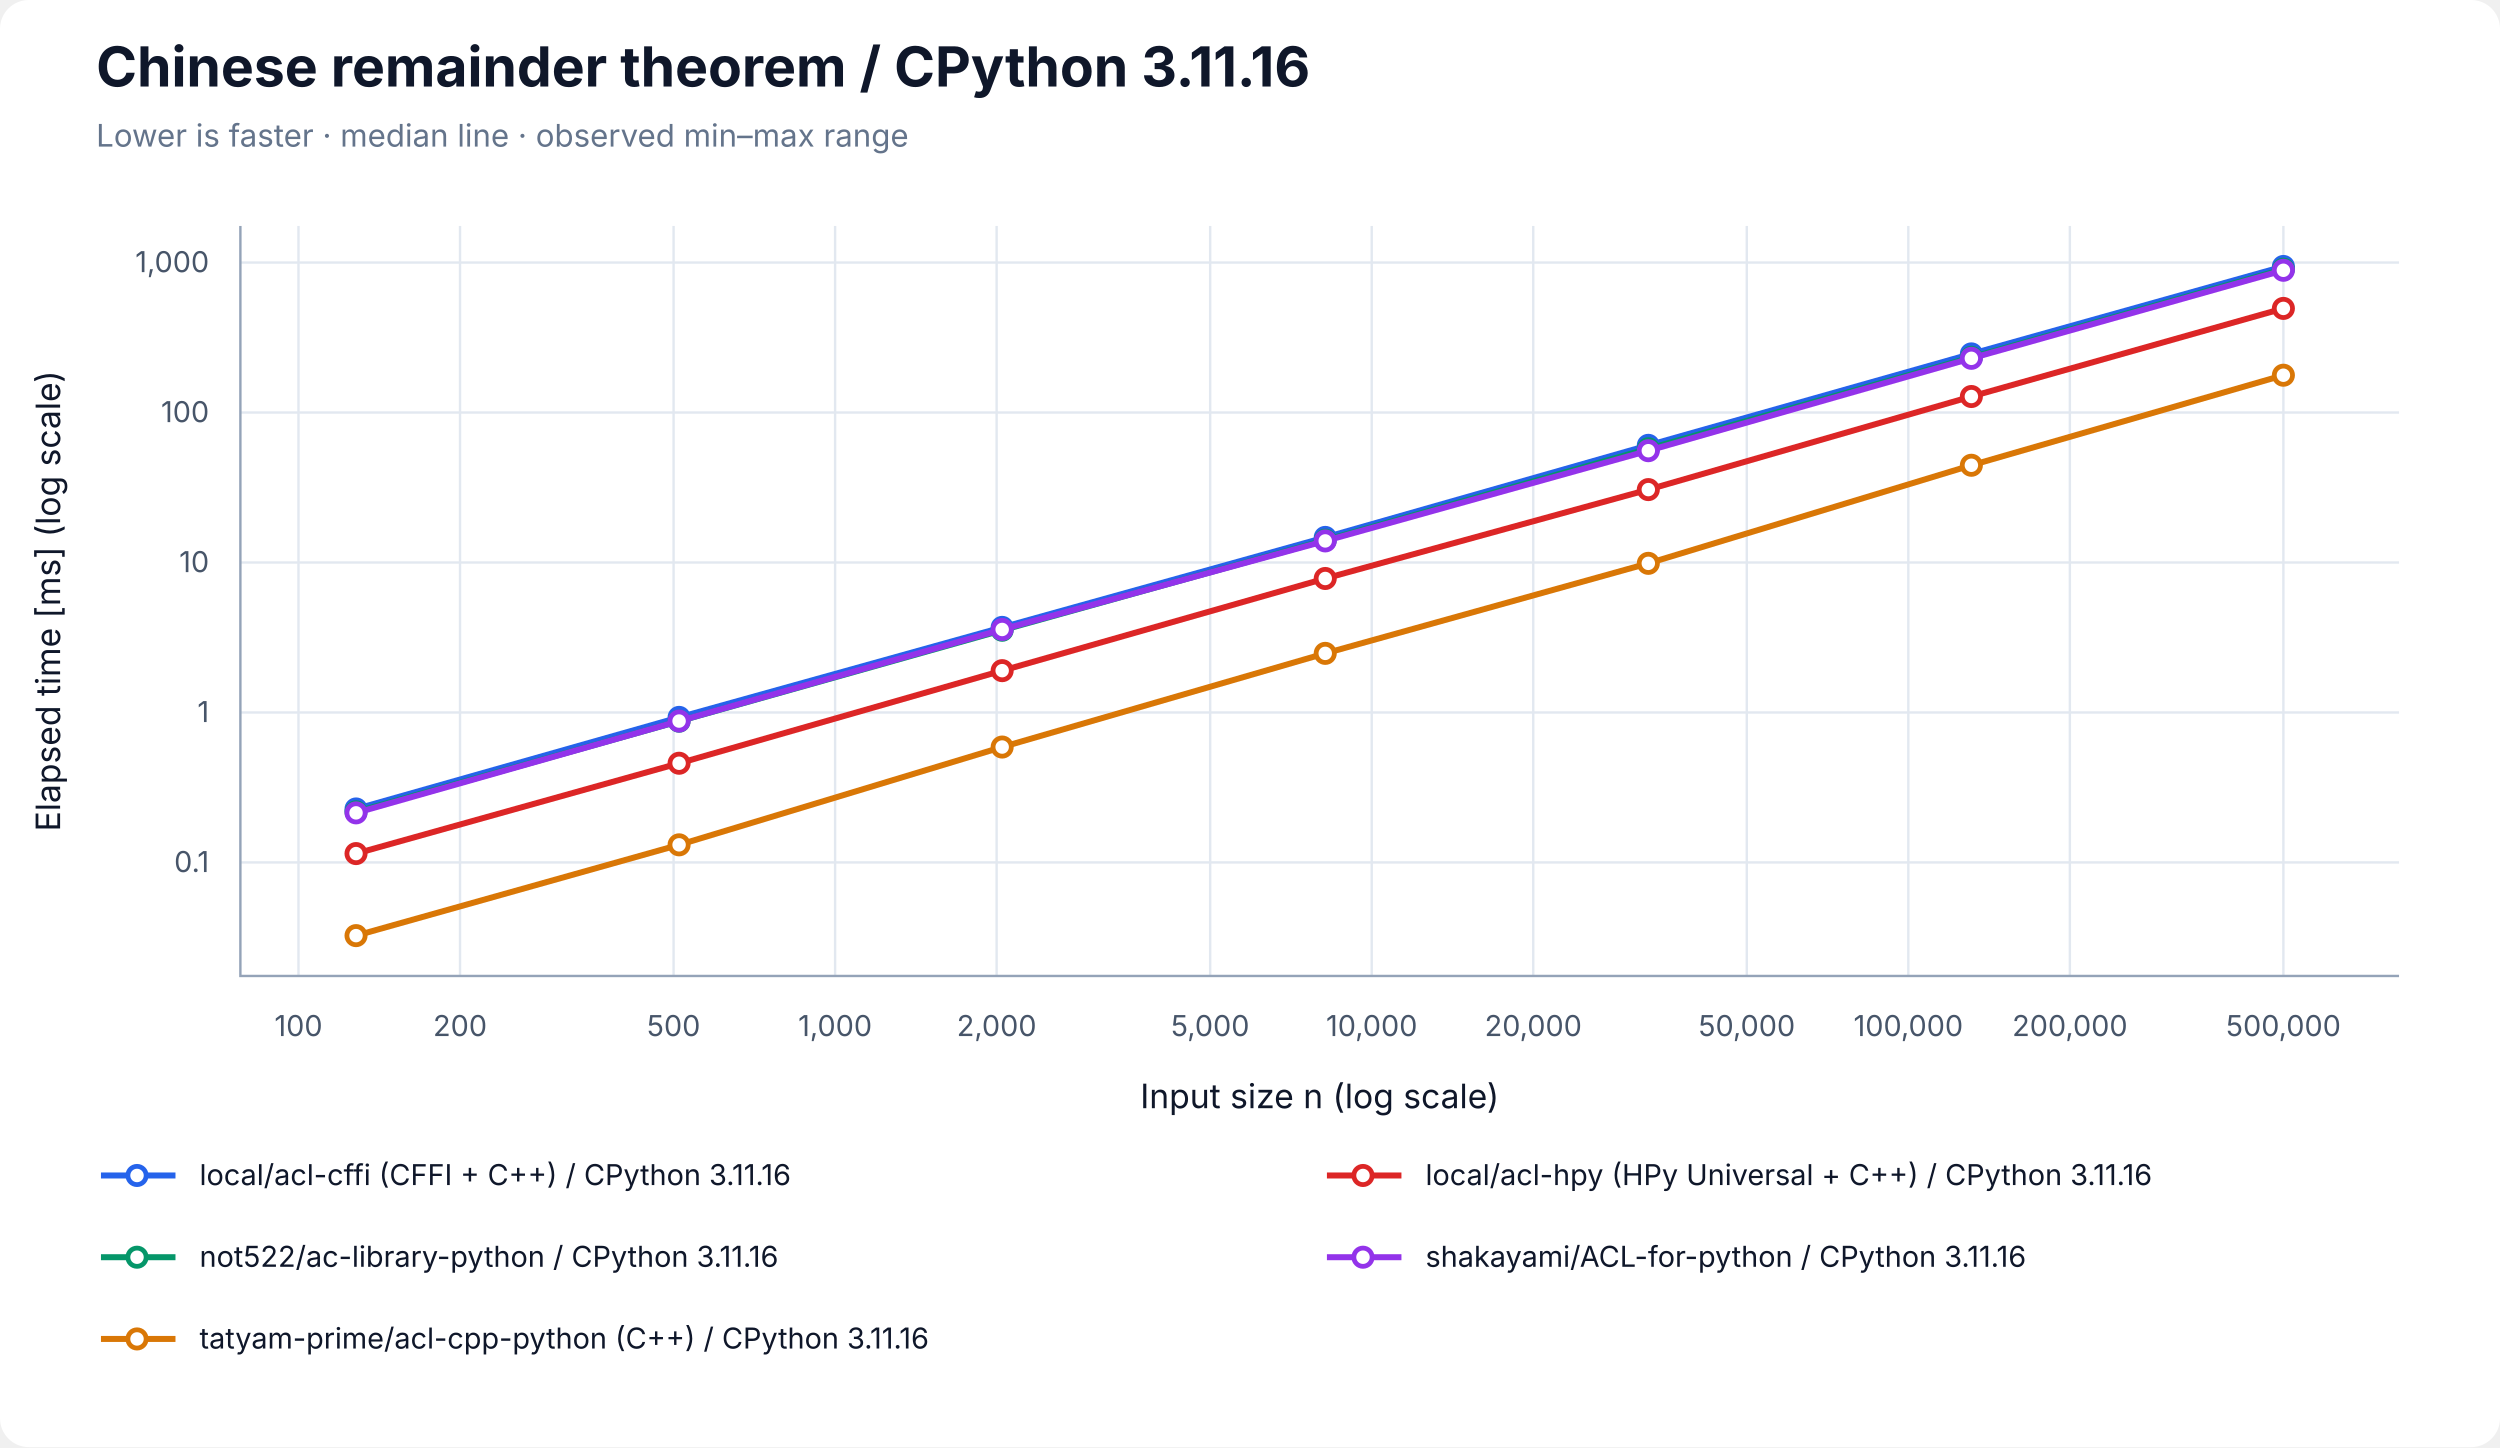
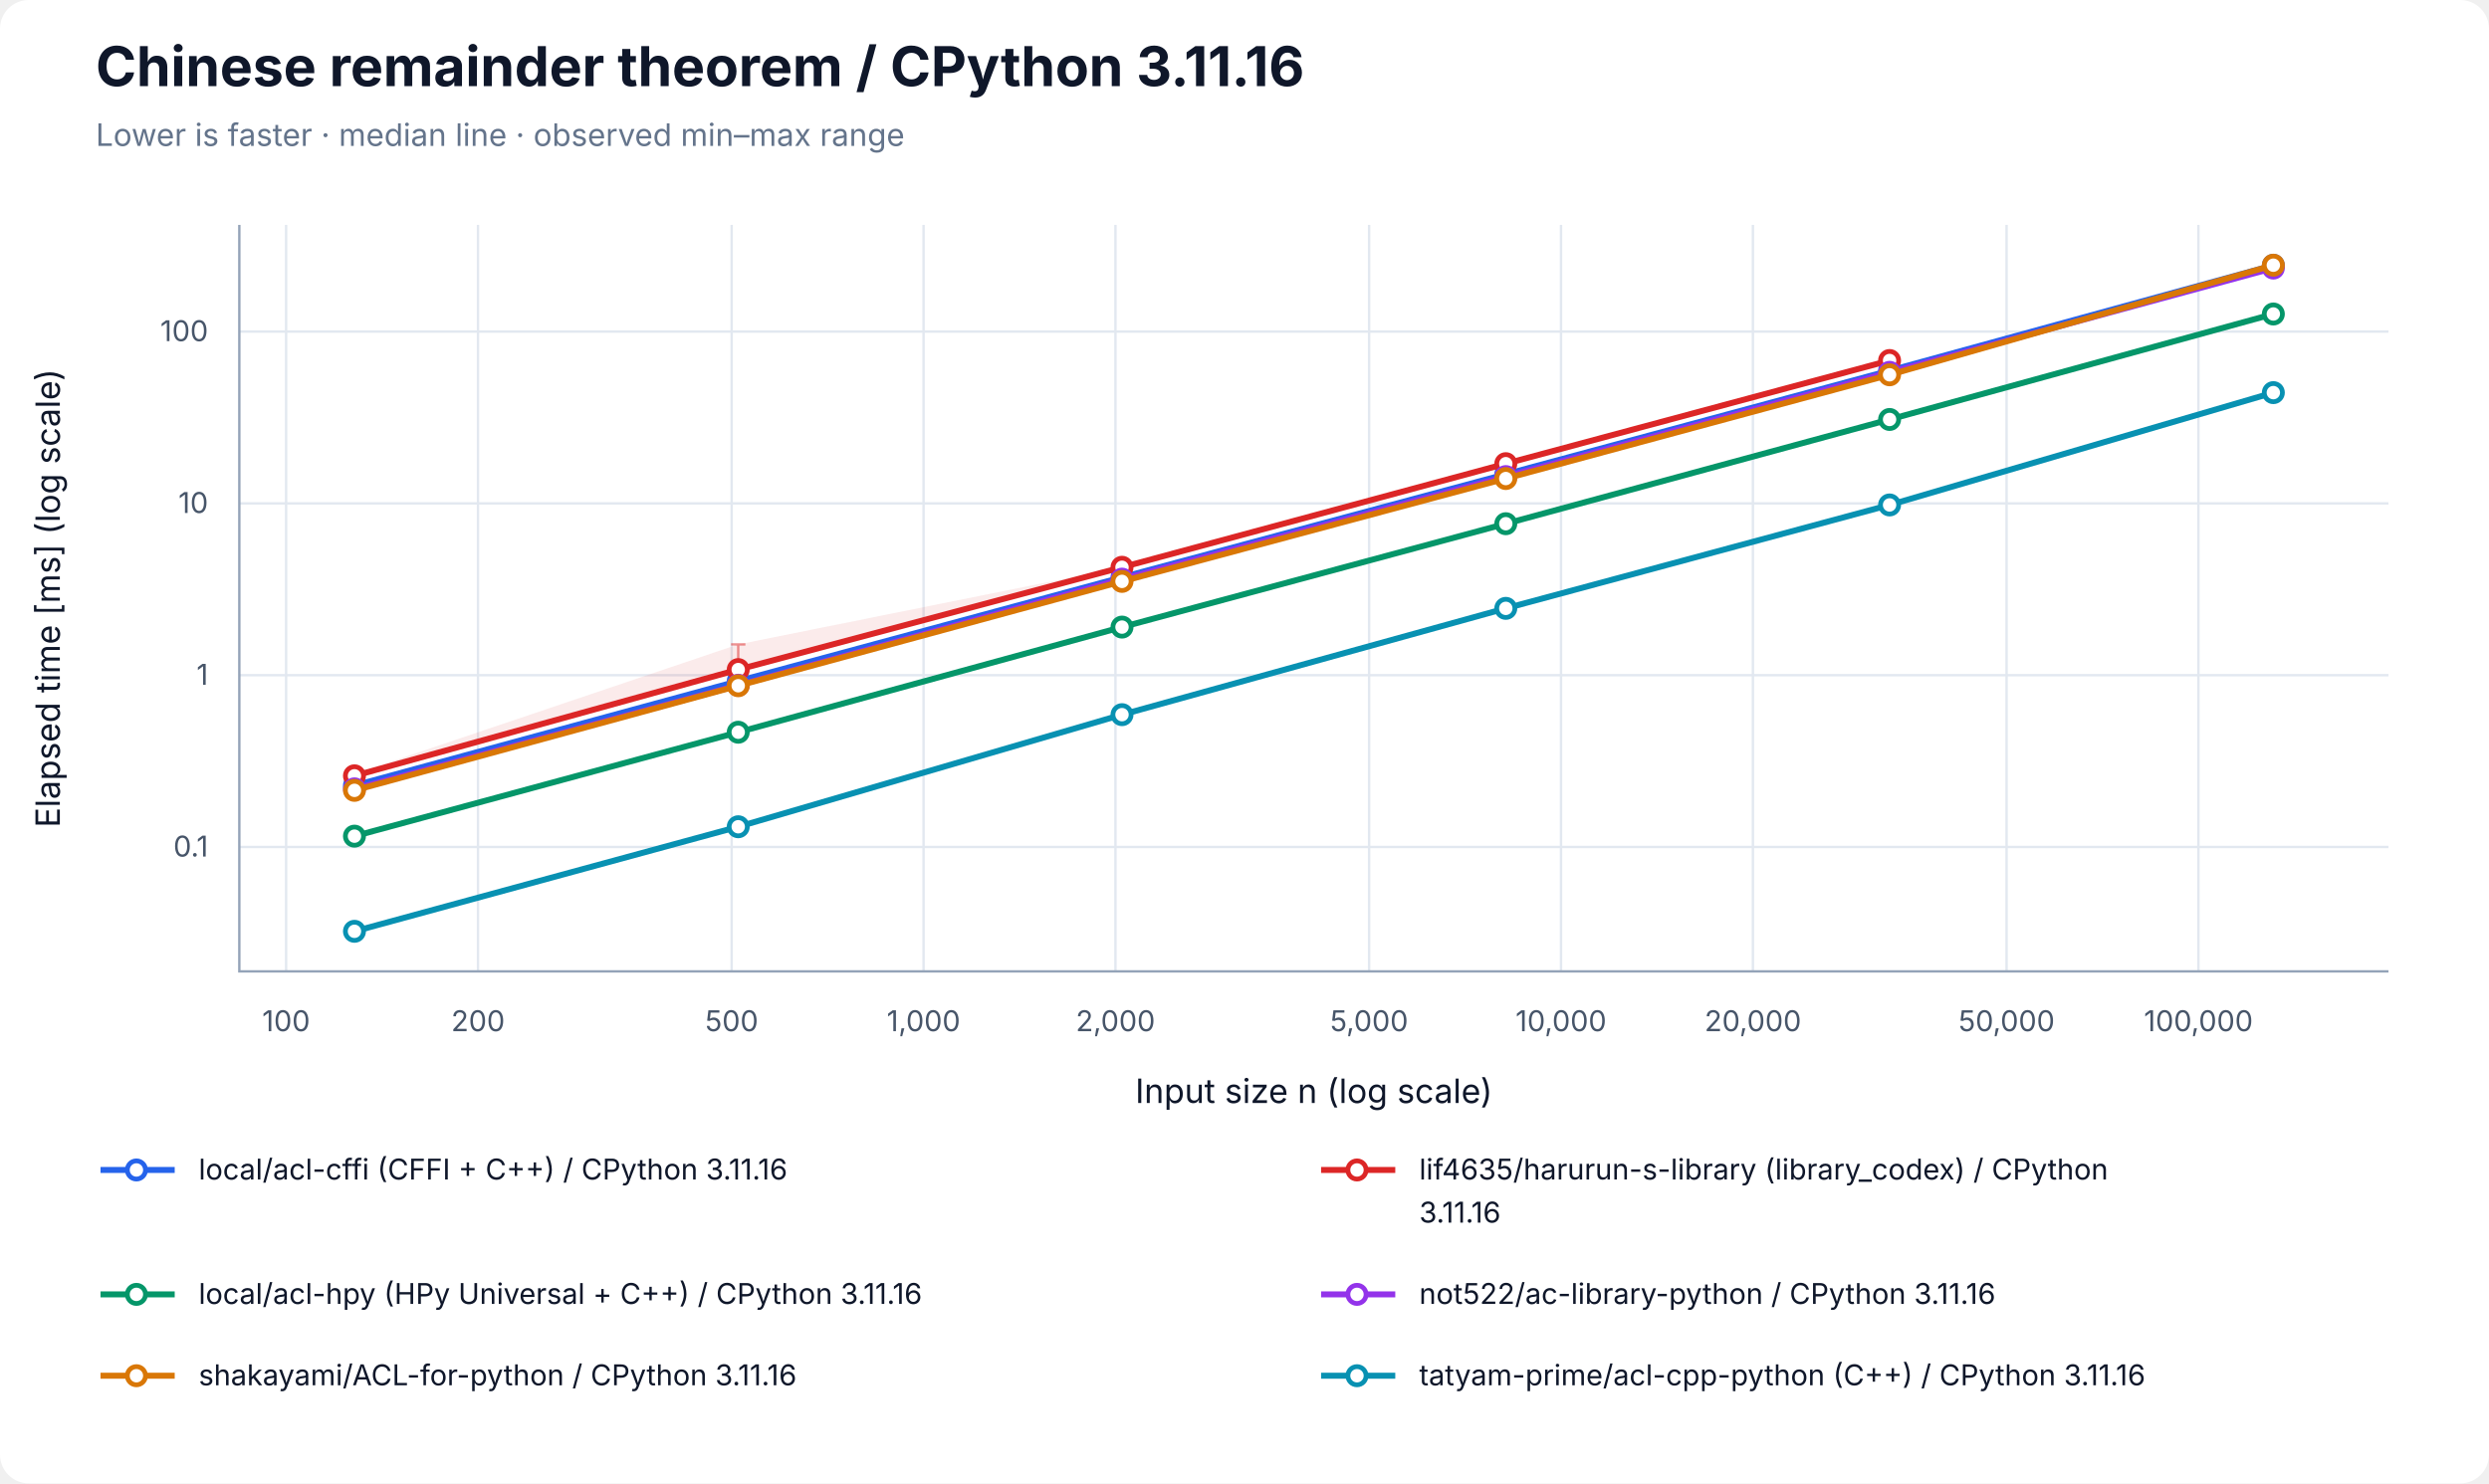
- <svg xmlns="http://www.w3.org/2000/svg" width="1040" height="602" viewBox="0 0 1040 602" role="img" aria-labelledby="title desc">
+ <svg xmlns="http://www.w3.org/2000/svg" width="1040" height="620" viewBox="0 0 1040 620" role="img" aria-labelledby="title desc">
  <rect width="100%" height="100%" rx="12" fill="white" />
  <g font-family="-apple-system, BlinkMacSystemFont, Segoe UI, sans-serif" fill="#0f172a">
    <text x="40" y="36" font-size="23" font-weight="700">Chinese remainder theorem / CPython 3.11.16</text>
    <text x="40" y="61" font-size="13" fill="#64748b">Lower is faster · median line · observed min–max range</text>
-     <line x1="124.17" y1="94" x2="124.17" y2="406" stroke="#e2e8f0" />
-     <text x="124.17" y="431" font-size="12" text-anchor="middle" fill="#475569">100</text>
-     <line x1="191.37" y1="94" x2="191.37" y2="406" stroke="#e2e8f0" />
-     <text x="191.37" y="431" font-size="12" text-anchor="middle" fill="#475569">200</text>
-     <line x1="280.21" y1="94" x2="280.21" y2="406" stroke="#e2e8f0" />
-     <text x="280.21" y="431" font-size="12" text-anchor="middle" fill="#475569">500</text>
-     <line x1="347.40" y1="94" x2="347.40" y2="406" stroke="#e2e8f0" />
-     <text x="347.40" y="431" font-size="12" text-anchor="middle" fill="#475569">1,000</text>
-     <line x1="414.60" y1="94" x2="414.60" y2="406" stroke="#e2e8f0" />
-     <text x="414.60" y="431" font-size="12" text-anchor="middle" fill="#475569">2,000</text>
-     <line x1="503.43" y1="94" x2="503.43" y2="406" stroke="#e2e8f0" />
-     <text x="503.43" y="431" font-size="12" text-anchor="middle" fill="#475569">5,000</text>
-     <line x1="570.63" y1="94" x2="570.63" y2="406" stroke="#e2e8f0" />
-     <text x="570.63" y="431" font-size="12" text-anchor="middle" fill="#475569">10,000</text>
-     <line x1="637.83" y1="94" x2="637.83" y2="406" stroke="#e2e8f0" />
-     <text x="637.83" y="431" font-size="12" text-anchor="middle" fill="#475569">20,000</text>
-     <line x1="726.66" y1="94" x2="726.66" y2="406" stroke="#e2e8f0" />
-     <text x="726.66" y="431" font-size="12" text-anchor="middle" fill="#475569">50,000</text>
-     <line x1="793.86" y1="94" x2="793.86" y2="406" stroke="#e2e8f0" />
-     <text x="793.86" y="431" font-size="12" text-anchor="middle" fill="#475569">100,000</text>
-     <line x1="861.06" y1="94" x2="861.06" y2="406" stroke="#e2e8f0" />
-     <text x="861.06" y="431" font-size="12" text-anchor="middle" fill="#475569">200,000</text>
-     <line x1="949.89" y1="94" x2="949.89" y2="406" stroke="#e2e8f0" />
-     <text x="949.89" y="431" font-size="12" text-anchor="middle" fill="#475569">500,000</text>
-     <line x1="100" y1="358.77" x2="998" y2="358.77" stroke="#e2e8f0" />
-     <text x="87" y="362.77" font-size="12" text-anchor="end" fill="#475569">0.1</text>
-     <line x1="100" y1="296.39" x2="998" y2="296.39" stroke="#e2e8f0" />
-     <text x="87" y="300.39" font-size="12" text-anchor="end" fill="#475569">1</text>
-     <line x1="100" y1="234.00" x2="998" y2="234.00" stroke="#e2e8f0" />
-     <text x="87" y="238.00" font-size="12" text-anchor="end" fill="#475569">10</text>
-     <line x1="100" y1="171.61" x2="998" y2="171.61" stroke="#e2e8f0" />
-     <text x="87" y="175.61" font-size="12" text-anchor="end" fill="#475569">100</text>
-     <line x1="100" y1="109.22" x2="998" y2="109.22" stroke="#e2e8f0" />
-     <text x="87" y="113.22" font-size="12" text-anchor="end" fill="#475569">1,000</text>
+     <line x1="119.55" y1="94" x2="119.55" y2="406" stroke="#e2e8f0" />
+     <text x="119.55" y="431" font-size="12" text-anchor="middle" fill="#475569">100</text>
+     <line x1="199.73" y1="94" x2="199.73" y2="406" stroke="#e2e8f0" />
+     <text x="199.73" y="431" font-size="12" text-anchor="middle" fill="#475569">200</text>
+     <line x1="305.72" y1="94" x2="305.72" y2="406" stroke="#e2e8f0" />
+     <text x="305.72" y="431" font-size="12" text-anchor="middle" fill="#475569">500</text>
+     <line x1="385.90" y1="94" x2="385.90" y2="406" stroke="#e2e8f0" />
+     <text x="385.90" y="431" font-size="12" text-anchor="middle" fill="#475569">1,000</text>
+     <line x1="466.08" y1="94" x2="466.08" y2="406" stroke="#e2e8f0" />
+     <text x="466.08" y="431" font-size="12" text-anchor="middle" fill="#475569">2,000</text>
+     <line x1="572.07" y1="94" x2="572.07" y2="406" stroke="#e2e8f0" />
+     <text x="572.07" y="431" font-size="12" text-anchor="middle" fill="#475569">5,000</text>
+     <line x1="652.25" y1="94" x2="652.25" y2="406" stroke="#e2e8f0" />
+     <text x="652.25" y="431" font-size="12" text-anchor="middle" fill="#475569">10,000</text>
+     <line x1="732.43" y1="94" x2="732.43" y2="406" stroke="#e2e8f0" />
+     <text x="732.43" y="431" font-size="12" text-anchor="middle" fill="#475569">20,000</text>
+     <line x1="838.42" y1="94" x2="838.42" y2="406" stroke="#e2e8f0" />
+     <text x="838.42" y="431" font-size="12" text-anchor="middle" fill="#475569">50,000</text>
+     <line x1="918.59" y1="94" x2="918.59" y2="406" stroke="#e2e8f0" />
+     <text x="918.59" y="431" font-size="12" text-anchor="middle" fill="#475569">100,000</text>
+     <line x1="100" y1="354.01" x2="998" y2="354.01" stroke="#e2e8f0" />
+     <text x="87" y="358.01" font-size="12" text-anchor="end" fill="#475569">0.1</text>
+     <line x1="100" y1="282.21" x2="998" y2="282.21" stroke="#e2e8f0" />
+     <text x="87" y="286.21" font-size="12" text-anchor="end" fill="#475569">1</text>
+     <line x1="100" y1="210.40" x2="998" y2="210.40" stroke="#e2e8f0" />
+     <text x="87" y="214.40" font-size="12" text-anchor="end" fill="#475569">10</text>
+     <line x1="100" y1="138.59" x2="998" y2="138.59" stroke="#e2e8f0" />
+     <text x="87" y="142.59" font-size="12" text-anchor="end" fill="#475569">100</text>
    <path d="M100 94 V406 H998" fill="none" stroke="#94a3b8" />
    <text x="549" y="461" font-size="14" text-anchor="middle">Input size n (log scale)</text>
    <text transform="translate(25 250) rotate(-90)" font-size="14" text-anchor="middle">Elapsed time [ms] (log scale)</text>
-     <polygon points="148.11,336.30 282.50,298.35 416.90,260.92 551.30,223.56 685.70,185.14 820.09,147.12 949.89,110.71 949.89,110.93 820.09,147.31 685.70,185.43 551.30,223.63 416.90,261.00 282.50,298.63 148.11,336.54" fill="#2563eb" fill-opacity="0.09" />
-     <path d="M148.11,336.30 V336.54 M145.11,336.30 H151.11 M145.11,336.54 H151.11" stroke="#2563eb" stroke-opacity="0.5" fill="none" />
-     <path d="M282.50,298.35 V298.63 M279.50,298.35 H285.50 M279.50,298.63 H285.50" stroke="#2563eb" stroke-opacity="0.5" fill="none" />
-     <path d="M416.90,260.92 V261.00 M413.90,260.92 H419.90 M413.90,261.00 H419.90" stroke="#2563eb" stroke-opacity="0.5" fill="none" />
-     <path d="M551.30,223.56 V223.63 M548.30,223.56 H554.30 M548.30,223.63 H554.30" stroke="#2563eb" stroke-opacity="0.5" fill="none" />
-     <path d="M685.70,185.14 V185.43 M682.70,185.14 H688.70 M682.70,185.43 H688.70" stroke="#2563eb" stroke-opacity="0.5" fill="none" />
-     <path d="M820.09,147.12 V147.31 M817.09,147.12 H823.09 M817.09,147.31 H823.09" stroke="#2563eb" stroke-opacity="0.5" fill="none" />
-     <path d="M949.89,110.71 V110.93 M946.89,110.71 H952.89 M946.89,110.93 H952.89" stroke="#2563eb" stroke-opacity="0.5" fill="none" />
-     <polyline points="148.11,336.53 282.50,298.43 416.90,260.99 551.30,223.56 685.70,185.26 820.09,147.22 949.89,110.85" fill="none" stroke="#2563eb" stroke-width="2.5" />
-     <circle cx="148.11" cy="336.53" r="3.8" fill="white" stroke="#2563eb" stroke-width="2" />
-     <circle cx="282.50" cy="298.43" r="3.8" fill="white" stroke="#2563eb" stroke-width="2" />
-     <circle cx="416.90" cy="260.99" r="3.8" fill="white" stroke="#2563eb" stroke-width="2" />
-     <circle cx="551.30" cy="223.56" r="3.8" fill="white" stroke="#2563eb" stroke-width="2" />
-     <circle cx="685.70" cy="185.26" r="3.8" fill="white" stroke="#2563eb" stroke-width="2" />
-     <circle cx="820.09" cy="147.22" r="3.8" fill="white" stroke="#2563eb" stroke-width="2" />
-     <circle cx="949.89" cy="110.85" r="3.8" fill="white" stroke="#2563eb" stroke-width="2" />
-     <polygon points="148.11,355.02 282.50,317.09 416.90,278.46 551.30,240.58 685.70,202.80 820.09,164.53 949.89,127.99 949.89,128.65 820.09,165.17 685.70,203.70 551.30,240.81 416.90,279.11 282.50,317.58 148.11,355.22" fill="#dc2626" fill-opacity="0.09" />
-     <path d="M148.11,355.02 V355.22 M145.11,355.02 H151.11 M145.11,355.22 H151.11" stroke="#dc2626" stroke-opacity="0.5" fill="none" />
-     <path d="M282.50,317.09 V317.58 M279.50,317.09 H285.50 M279.50,317.58 H285.50" stroke="#dc2626" stroke-opacity="0.5" fill="none" />
-     <path d="M416.90,278.46 V279.11 M413.90,278.46 H419.90 M413.90,279.11 H419.90" stroke="#dc2626" stroke-opacity="0.5" fill="none" />
-     <path d="M551.30,240.58 V240.81 M548.30,240.58 H554.30 M548.30,240.81 H554.30" stroke="#dc2626" stroke-opacity="0.5" fill="none" />
-     <path d="M685.70,202.80 V203.70 M682.70,202.80 H688.70 M682.70,203.70 H688.70" stroke="#dc2626" stroke-opacity="0.5" fill="none" />
-     <path d="M820.09,164.53 V165.17 M817.09,164.53 H823.09 M817.09,165.17 H823.09" stroke="#dc2626" stroke-opacity="0.5" fill="none" />
-     <path d="M949.89,127.99 V128.65 M946.89,127.99 H952.89 M946.89,128.65 H952.89" stroke="#dc2626" stroke-opacity="0.5" fill="none" />
-     <polyline points="148.11,355.09 282.50,317.51 416.90,278.99 551.30,240.65 685.70,203.67 820.09,164.95 949.89,128.30" fill="none" stroke="#dc2626" stroke-width="2.5" />
-     <circle cx="148.11" cy="355.09" r="3.8" fill="white" stroke="#dc2626" stroke-width="2" />
-     <circle cx="282.50" cy="317.51" r="3.8" fill="white" stroke="#dc2626" stroke-width="2" />
-     <circle cx="416.90" cy="278.99" r="3.8" fill="white" stroke="#dc2626" stroke-width="2" />
-     <circle cx="551.30" cy="240.65" r="3.8" fill="white" stroke="#dc2626" stroke-width="2" />
-     <circle cx="685.70" cy="203.67" r="3.8" fill="white" stroke="#dc2626" stroke-width="2" />
-     <circle cx="820.09" cy="164.95" r="3.8" fill="white" stroke="#dc2626" stroke-width="2" />
-     <circle cx="949.89" cy="128.30" r="3.8" fill="white" stroke="#dc2626" stroke-width="2" />
-     <polygon points="148.11,337.70 282.50,298.46 416.90,261.94 551.30,224.54 685.70,185.88 820.09,148.48 949.89,111.87 949.89,112.03 820.09,148.72 685.70,186.91 551.30,224.87 416.90,262.20 282.50,300.17 148.11,338.05" fill="#059669" fill-opacity="0.09" />
-     <path d="M148.11,337.70 V338.05 M145.11,337.70 H151.11 M145.11,338.05 H151.11" stroke="#059669" stroke-opacity="0.5" fill="none" />
-     <path d="M282.50,298.46 V300.17 M279.50,298.46 H285.50 M279.50,300.17 H285.50" stroke="#059669" stroke-opacity="0.5" fill="none" />
-     <path d="M416.90,261.94 V262.20 M413.90,261.94 H419.90 M413.90,262.20 H419.90" stroke="#059669" stroke-opacity="0.5" fill="none" />
-     <path d="M551.30,224.54 V224.87 M548.30,224.54 H554.30 M548.30,224.87 H554.30" stroke="#059669" stroke-opacity="0.5" fill="none" />
-     <path d="M685.70,185.88 V186.91 M682.70,185.88 H688.70 M682.70,186.91 H688.70" stroke="#059669" stroke-opacity="0.5" fill="none" />
-     <path d="M820.09,148.48 V148.72 M817.09,148.48 H823.09 M817.09,148.72 H823.09" stroke="#059669" stroke-opacity="0.5" fill="none" />
-     <path d="M949.89,111.87 V112.03 M946.89,111.87 H952.89 M946.89,112.03 H952.89" stroke="#059669" stroke-opacity="0.5" fill="none" />
-     <polyline points="148.11,337.72 282.50,300.02 416.90,262.18 551.30,224.70 685.70,186.68 820.09,148.64 949.89,111.99" fill="none" stroke="#059669" stroke-width="2.5" />
-     <circle cx="148.11" cy="337.72" r="3.8" fill="white" stroke="#059669" stroke-width="2" />
-     <circle cx="282.50" cy="300.02" r="3.8" fill="white" stroke="#059669" stroke-width="2" />
-     <circle cx="416.90" cy="262.18" r="3.8" fill="white" stroke="#059669" stroke-width="2" />
-     <circle cx="551.30" cy="224.70" r="3.8" fill="white" stroke="#059669" stroke-width="2" />
-     <circle cx="685.70" cy="186.68" r="3.8" fill="white" stroke="#059669" stroke-width="2" />
-     <circle cx="820.09" cy="148.64" r="3.8" fill="white" stroke="#059669" stroke-width="2" />
-     <circle cx="949.89" cy="111.99" r="3.8" fill="white" stroke="#059669" stroke-width="2" />
-     <polygon points="148.11,336.73 282.50,299.84 416.90,261.76 551.30,224.60 685.70,187.28 820.09,148.59 949.89,112.39 949.89,112.54 820.09,149.10 685.70,187.53 551.30,225.14 416.90,261.95 282.50,300.00 148.11,338.22" fill="#9333ea" fill-opacity="0.09" />
-     <path d="M148.11,336.73 V338.22 M145.11,336.73 H151.11 M145.11,338.22 H151.11" stroke="#9333ea" stroke-opacity="0.5" fill="none" />
-     <path d="M282.50,299.84 V300.00 M279.50,299.84 H285.50 M279.50,300.00 H285.50" stroke="#9333ea" stroke-opacity="0.5" fill="none" />
-     <path d="M416.90,261.76 V261.95 M413.90,261.76 H419.90 M413.90,261.95 H419.90" stroke="#9333ea" stroke-opacity="0.5" fill="none" />
-     <path d="M551.30,224.60 V225.14 M548.30,224.60 H554.30 M548.30,225.14 H554.30" stroke="#9333ea" stroke-opacity="0.5" fill="none" />
-     <path d="M685.70,187.28 V187.53 M682.70,187.28 H688.70 M682.70,187.53 H688.70" stroke="#9333ea" stroke-opacity="0.5" fill="none" />
-     <path d="M820.09,148.59 V149.10 M817.09,148.59 H823.09 M817.09,149.10 H823.09" stroke="#9333ea" stroke-opacity="0.5" fill="none" />
-     <path d="M949.89,112.39 V112.54 M946.89,112.39 H952.89 M946.89,112.54 H952.89" stroke="#9333ea" stroke-opacity="0.5" fill="none" />
-     <polyline points="148.11,338.15 282.50,299.96 416.90,261.86 551.30,225.02 685.70,187.49 820.09,149.06 949.89,112.44" fill="none" stroke="#9333ea" stroke-width="2.5" />
-     <circle cx="148.11" cy="338.15" r="3.8" fill="white" stroke="#9333ea" stroke-width="2" />
-     <circle cx="282.50" cy="299.96" r="3.8" fill="white" stroke="#9333ea" stroke-width="2" />
-     <circle cx="416.90" cy="261.86" r="3.8" fill="white" stroke="#9333ea" stroke-width="2" />
-     <circle cx="551.30" cy="225.02" r="3.8" fill="white" stroke="#9333ea" stroke-width="2" />
-     <circle cx="685.70" cy="187.49" r="3.8" fill="white" stroke="#9333ea" stroke-width="2" />
-     <circle cx="820.09" cy="149.06" r="3.8" fill="white" stroke="#9333ea" stroke-width="2" />
-     <circle cx="949.89" cy="112.44" r="3.8" fill="white" stroke="#9333ea" stroke-width="2" />
-     <polygon points="148.11,389.11 282.50,351.40 416.90,310.69 551.30,271.75 685.70,234.32 820.09,192.35 949.89,155.92 949.89,156.35 820.09,193.64 685.70,234.60 551.30,272.01 416.90,310.85 282.50,351.61 148.11,389.29" fill="#d97706" fill-opacity="0.09" />
-     <path d="M148.11,389.11 V389.29 M145.11,389.11 H151.11 M145.11,389.29 H151.11" stroke="#d97706" stroke-opacity="0.5" fill="none" />
-     <path d="M282.50,351.40 V351.61 M279.50,351.40 H285.50 M279.50,351.61 H285.50" stroke="#d97706" stroke-opacity="0.5" fill="none" />
-     <path d="M416.90,310.69 V310.85 M413.90,310.69 H419.90 M413.90,310.85 H419.90" stroke="#d97706" stroke-opacity="0.5" fill="none" />
-     <path d="M551.30,271.75 V272.01 M548.30,271.75 H554.30 M548.30,272.01 H554.30" stroke="#d97706" stroke-opacity="0.5" fill="none" />
-     <path d="M685.70,234.32 V234.60 M682.70,234.32 H688.70 M682.70,234.60 H688.70" stroke="#d97706" stroke-opacity="0.5" fill="none" />
-     <path d="M820.09,192.35 V193.64 M817.09,192.35 H823.09 M817.09,193.64 H823.09" stroke="#d97706" stroke-opacity="0.5" fill="none" />
-     <path d="M949.89,155.92 V156.35 M946.89,155.92 H952.89 M946.89,156.35 H952.89" stroke="#d97706" stroke-opacity="0.5" fill="none" />
-     <polyline points="148.11,389.22 282.50,351.45 416.90,310.77 551.30,271.80 685.70,234.35 820.09,193.55 949.89,156.09" fill="none" stroke="#d97706" stroke-width="2.5" />
-     <circle cx="148.11" cy="389.22" r="3.8" fill="white" stroke="#d97706" stroke-width="2" />
-     <circle cx="282.50" cy="351.45" r="3.8" fill="white" stroke="#d97706" stroke-width="2" />
-     <circle cx="416.90" cy="310.77" r="3.8" fill="white" stroke="#d97706" stroke-width="2" />
-     <circle cx="551.30" cy="271.80" r="3.8" fill="white" stroke="#d97706" stroke-width="2" />
-     <circle cx="685.70" cy="234.35" r="3.8" fill="white" stroke="#d97706" stroke-width="2" />
-     <circle cx="820.09" cy="193.55" r="3.8" fill="white" stroke="#d97706" stroke-width="2" />
-     <circle cx="949.89" cy="156.09" r="3.8" fill="white" stroke="#d97706" stroke-width="2" />
+     <polygon points="148.11,328.23 308.46,284.54 468.82,241.20 629.18,198.17 789.54,154.71 949.89,110.80 949.89,110.97 789.54,155.04 629.18,198.23 468.82,241.33 308.46,284.71 148.11,328.37" fill="#2563eb" fill-opacity="0.09" />
+     <path d="M148.11,328.23 V328.37 M145.11,328.23 H151.11 M145.11,328.37 H151.11" stroke="#2563eb" stroke-opacity="0.5" fill="none" />
+     <path d="M308.46,284.54 V284.71 M305.46,284.54 H311.46 M305.46,284.71 H311.46" stroke="#2563eb" stroke-opacity="0.5" fill="none" />
+     <path d="M468.82,241.20 V241.33 M465.82,241.20 H471.82 M465.82,241.33 H471.82" stroke="#2563eb" stroke-opacity="0.5" fill="none" />
+     <path d="M629.18,198.17 V198.23 M626.18,198.17 H632.18 M626.18,198.23 H632.18" stroke="#2563eb" stroke-opacity="0.5" fill="none" />
+     <path d="M789.54,154.71 V155.04 M786.54,154.71 H792.54 M786.54,155.04 H792.54" stroke="#2563eb" stroke-opacity="0.5" fill="none" />
+     <path d="M949.89,110.80 V110.97 M946.89,110.80 H952.89 M946.89,110.97 H952.89" stroke="#2563eb" stroke-opacity="0.5" fill="none" />
+     <polyline points="148.11,328.32 308.46,284.67 468.82,241.29 629.18,198.21 789.54,154.91 949.89,110.88" fill="none" stroke="#2563eb" stroke-width="2.5" />
+     <circle cx="148.11" cy="328.32" r="3.8" fill="white" stroke="#2563eb" stroke-width="2" />
+     <circle cx="308.46" cy="284.67" r="3.8" fill="white" stroke="#2563eb" stroke-width="2" />
+     <circle cx="468.82" cy="241.29" r="3.8" fill="white" stroke="#2563eb" stroke-width="2" />
+     <circle cx="629.18" cy="198.21" r="3.8" fill="white" stroke="#2563eb" stroke-width="2" />
+     <circle cx="789.54" cy="154.91" r="3.8" fill="white" stroke="#2563eb" stroke-width="2" />
+     <circle cx="949.89" cy="110.88" r="3.8" fill="white" stroke="#2563eb" stroke-width="2" />
+     <polygon points="148.11,323.49 308.46,269.34 468.82,237.08 629.18,193.47 789.54,150.57 789.54,151.03 629.18,193.95 468.82,237.27 308.46,280.59 148.11,324.37" fill="#dc2626" fill-opacity="0.09" />
+     <path d="M148.11,323.49 V324.37 M145.11,323.49 H151.11 M145.11,324.37 H151.11" stroke="#dc2626" stroke-opacity="0.5" fill="none" />
+     <path d="M308.46,269.34 V280.59 M305.46,269.34 H311.46 M305.46,280.59 H311.46" stroke="#dc2626" stroke-opacity="0.5" fill="none" />
+     <path d="M468.82,237.08 V237.27 M465.82,237.08 H471.82 M465.82,237.27 H471.82" stroke="#dc2626" stroke-opacity="0.5" fill="none" />
+     <path d="M629.18,193.47 V193.95 M626.18,193.47 H632.18 M626.18,193.95 H632.18" stroke="#dc2626" stroke-opacity="0.5" fill="none" />
+     <path d="M789.54,150.57 V151.03 M786.54,150.57 H792.54 M786.54,151.03 H792.54" stroke="#dc2626" stroke-opacity="0.5" fill="none" />
+     <polyline points="148.11,324.26 308.46,279.86 468.82,237.10 629.18,193.80 789.54,150.68" fill="none" stroke="#dc2626" stroke-width="2.5" />
+     <circle cx="148.11" cy="324.26" r="3.8" fill="white" stroke="#dc2626" stroke-width="2" />
+     <circle cx="308.46" cy="279.86" r="3.8" fill="white" stroke="#dc2626" stroke-width="2" />
+     <circle cx="468.82" cy="237.10" r="3.8" fill="white" stroke="#dc2626" stroke-width="2" />
+     <circle cx="629.18" cy="193.80" r="3.8" fill="white" stroke="#dc2626" stroke-width="2" />
+     <circle cx="789.54" cy="150.68" r="3.8" fill="white" stroke="#dc2626" stroke-width="2" />
+     <polygon points="148.11,349.37 308.46,305.94 468.82,261.31 629.18,218.74 789.54,174.99 949.89,130.63 949.89,131.61 789.54,175.66 629.18,218.94 468.82,262.14 308.46,306.17 148.11,349.54" fill="#059669" fill-opacity="0.09" />
+     <path d="M148.11,349.37 V349.54 M145.11,349.37 H151.11 M145.11,349.54 H151.11" stroke="#059669" stroke-opacity="0.5" fill="none" />
+     <path d="M308.46,305.94 V306.17 M305.46,305.94 H311.46 M305.46,306.17 H311.46" stroke="#059669" stroke-opacity="0.5" fill="none" />
+     <path d="M468.82,261.31 V262.14 M465.82,261.31 H471.82 M465.82,262.14 H471.82" stroke="#059669" stroke-opacity="0.5" fill="none" />
+     <path d="M629.18,218.74 V218.94 M626.18,218.74 H632.18 M626.18,218.94 H632.18" stroke="#059669" stroke-opacity="0.5" fill="none" />
+     <path d="M789.54,174.99 V175.66 M786.54,174.99 H792.54 M786.54,175.66 H792.54" stroke="#059669" stroke-opacity="0.5" fill="none" />
+     <path d="M949.89,130.63 V131.61 M946.89,130.63 H952.89 M946.89,131.61 H952.89" stroke="#059669" stroke-opacity="0.5" fill="none" />
+     <polyline points="148.11,349.48 308.46,306.04 468.82,262.10 629.18,218.89 789.54,175.32 949.89,131.24" fill="none" stroke="#059669" stroke-width="2.5" />
+     <circle cx="148.11" cy="349.48" r="3.8" fill="white" stroke="#059669" stroke-width="2" />
+     <circle cx="308.46" cy="306.04" r="3.8" fill="white" stroke="#059669" stroke-width="2" />
+     <circle cx="468.82" cy="262.10" r="3.8" fill="white" stroke="#059669" stroke-width="2" />
+     <circle cx="629.18" cy="218.89" r="3.8" fill="white" stroke="#059669" stroke-width="2" />
+     <circle cx="789.54" cy="175.32" r="3.8" fill="white" stroke="#059669" stroke-width="2" />
+     <circle cx="949.89" cy="131.24" r="3.8" fill="white" stroke="#059669" stroke-width="2" />
+     <polygon points="148.11,329.41 308.46,286.04 468.82,241.65 629.18,199.01 789.54,155.43 949.89,111.87 949.89,112.15 789.54,155.84 629.18,199.31 468.82,242.21 308.46,286.50 148.11,329.79" fill="#9333ea" fill-opacity="0.09" />
+     <path d="M148.11,329.41 V329.79 M145.11,329.41 H151.11 M145.11,329.79 H151.11" stroke="#9333ea" stroke-opacity="0.5" fill="none" />
+     <path d="M308.46,286.04 V286.50 M305.46,286.04 H311.46 M305.46,286.50 H311.46" stroke="#9333ea" stroke-opacity="0.5" fill="none" />
+     <path d="M468.82,241.65 V242.21 M465.82,241.65 H471.82 M465.82,242.21 H471.82" stroke="#9333ea" stroke-opacity="0.5" fill="none" />
+     <path d="M629.18,199.01 V199.31 M626.18,199.01 H632.18 M626.18,199.31 H632.18" stroke="#9333ea" stroke-opacity="0.5" fill="none" />
+     <path d="M789.54,155.43 V155.84 M786.54,155.43 H792.54 M786.54,155.84 H792.54" stroke="#9333ea" stroke-opacity="0.5" fill="none" />
+     <path d="M949.89,111.87 V112.15 M946.89,111.87 H952.89 M946.89,112.15 H952.89" stroke="#9333ea" stroke-opacity="0.5" fill="none" />
+     <polyline points="148.11,329.72 308.46,286.39 468.82,242.06 629.18,199.20 789.54,155.62 949.89,112.04" fill="none" stroke="#9333ea" stroke-width="2.5" />
+     <circle cx="148.11" cy="329.72" r="3.8" fill="white" stroke="#9333ea" stroke-width="2" />
+     <circle cx="308.46" cy="286.39" r="3.8" fill="white" stroke="#9333ea" stroke-width="2" />
+     <circle cx="468.82" cy="242.06" r="3.8" fill="white" stroke="#9333ea" stroke-width="2" />
+     <circle cx="629.18" cy="199.20" r="3.8" fill="white" stroke="#9333ea" stroke-width="2" />
+     <circle cx="789.54" cy="155.62" r="3.8" fill="white" stroke="#9333ea" stroke-width="2" />
+     <circle cx="949.89" cy="112.04" r="3.8" fill="white" stroke="#9333ea" stroke-width="2" />
+     <polygon points="148.11,330.05 308.46,286.57 468.82,242.97 629.18,199.91 789.54,156.59 949.89,110.71 949.89,110.95 789.54,156.89 629.18,200.06 468.82,243.12 308.46,286.84 148.11,330.36" fill="#d97706" fill-opacity="0.09" />
+     <path d="M148.11,330.05 V330.36 M145.11,330.05 H151.11 M145.11,330.36 H151.11" stroke="#d97706" stroke-opacity="0.5" fill="none" />
+     <path d="M308.46,286.57 V286.84 M305.46,286.57 H311.46 M305.46,286.84 H311.46" stroke="#d97706" stroke-opacity="0.5" fill="none" />
+     <path d="M468.82,242.97 V243.12 M465.82,242.97 H471.82 M465.82,243.12 H471.82" stroke="#d97706" stroke-opacity="0.5" fill="none" />
+     <path d="M629.18,199.91 V200.06 M626.18,199.91 H632.18 M626.18,200.06 H632.18" stroke="#d97706" stroke-opacity="0.5" fill="none" />
+     <path d="M789.54,156.59 V156.89 M786.54,156.59 H792.54 M786.54,156.89 H792.54" stroke="#d97706" stroke-opacity="0.5" fill="none" />
+     <path d="M949.89,110.71 V110.95 M946.89,110.71 H952.89 M946.89,110.95 H952.89" stroke="#d97706" stroke-opacity="0.5" fill="none" />
+     <polyline points="148.11,330.34 308.46,286.61 468.82,243.00 629.18,200.01 789.54,156.65 949.89,110.84" fill="none" stroke="#d97706" stroke-width="2.5" />
+     <circle cx="148.11" cy="330.34" r="3.8" fill="white" stroke="#d97706" stroke-width="2" />
+     <circle cx="308.46" cy="286.61" r="3.8" fill="white" stroke="#d97706" stroke-width="2" />
+     <circle cx="468.82" cy="243.00" r="3.8" fill="white" stroke="#d97706" stroke-width="2" />
+     <circle cx="629.18" cy="200.01" r="3.8" fill="white" stroke="#d97706" stroke-width="2" />
+     <circle cx="789.54" cy="156.65" r="3.8" fill="white" stroke="#d97706" stroke-width="2" />
+     <circle cx="949.89" cy="110.84" r="3.8" fill="white" stroke="#d97706" stroke-width="2" />
+     <polygon points="148.11,389.15 308.46,345.35 468.82,298.68 629.18,254.20 789.54,210.98 949.89,163.42 949.89,164.42 789.54,211.29 629.18,254.32 468.82,298.72 308.46,345.65 148.11,389.29" fill="#0891b2" fill-opacity="0.09" />
+     <path d="M148.11,389.15 V389.29 M145.11,389.15 H151.11 M145.11,389.29 H151.11" stroke="#0891b2" stroke-opacity="0.5" fill="none" />
+     <path d="M308.46,345.35 V345.65 M305.46,345.35 H311.46 M305.46,345.65 H311.46" stroke="#0891b2" stroke-opacity="0.5" fill="none" />
+     <path d="M468.82,298.68 V298.72 M465.82,298.68 H471.82 M465.82,298.72 H471.82" stroke="#0891b2" stroke-opacity="0.5" fill="none" />
+     <path d="M629.18,254.20 V254.32 M626.18,254.20 H632.18 M626.18,254.32 H632.18" stroke="#0891b2" stroke-opacity="0.5" fill="none" />
+     <path d="M789.54,210.98 V211.29 M786.54,210.98 H792.54 M786.54,211.29 H792.54" stroke="#0891b2" stroke-opacity="0.5" fill="none" />
+     <path d="M949.89,163.42 V164.42 M946.89,163.42 H952.89 M946.89,164.42 H952.89" stroke="#0891b2" stroke-opacity="0.5" fill="none" />
+     <polyline points="148.11,389.25 308.46,345.55 468.82,298.70 629.18,254.27 789.54,211.05 949.89,164.10" fill="none" stroke="#0891b2" stroke-width="2.5" />
+     <circle cx="148.11" cy="389.25" r="3.8" fill="white" stroke="#0891b2" stroke-width="2" />
+     <circle cx="308.46" cy="345.55" r="3.8" fill="white" stroke="#0891b2" stroke-width="2" />
+     <circle cx="468.82" cy="298.70" r="3.8" fill="white" stroke="#0891b2" stroke-width="2" />
+     <circle cx="629.18" cy="254.27" r="3.8" fill="white" stroke="#0891b2" stroke-width="2" />
+     <circle cx="789.54" cy="211.05" r="3.8" fill="white" stroke="#0891b2" stroke-width="2" />
+     <circle cx="949.89" cy="164.10" r="3.8" fill="white" stroke="#0891b2" stroke-width="2" />
    <line x1="42" y1="489" x2="73" y2="489" stroke="#2563eb" stroke-width="2.5" />
    <circle cx="57.00" cy="489.00" r="3.8" fill="white" stroke="#2563eb" stroke-width="2" />
    <text x="83" y="493" font-size="12">local/acl-cffi (CFFI + C++) / CPython 3.11.16</text>
    <line x1="552" y1="489" x2="583" y2="489" stroke="#dc2626" stroke-width="2.5" />
    <circle cx="567.00" cy="489.00" r="3.8" fill="white" stroke="#dc2626" stroke-width="2" />
-     <text x="593" y="493" font-size="12">local/acl-hpy (HPy Universal + C++) / CPython 3.11.16</text>
-     <line x1="42" y1="523" x2="73" y2="523" stroke="#059669" stroke-width="2.5" />
-     <circle cx="57.00" cy="523.00" r="3.8" fill="white" stroke="#059669" stroke-width="2" />
-     <text x="83" y="527" font-size="12">not522/ac-library-python / CPython 3.11.16</text>
-     <line x1="552" y1="523" x2="583" y2="523" stroke="#9333ea" stroke-width="2.5" />
-     <circle cx="567.00" cy="523.00" r="3.8" fill="white" stroke="#9333ea" stroke-width="2" />
-     <text x="593" y="527" font-size="12">shakayami/ACL-for-python / CPython 3.11.16</text>
-     <line x1="42" y1="557" x2="73" y2="557" stroke="#d97706" stroke-width="2.5" />
-     <circle cx="57.00" cy="557.00" r="3.8" fill="white" stroke="#d97706" stroke-width="2" />
-     <text x="83" y="561" font-size="12">tatyam-prime/acl-cpp-python (C++) / CPython 3.11.16</text>
+     <text x="593" y="493" font-size="12">lif4635/harurun-s-library (library_codex) / CPython</text>
+     <text x="593" y="511" font-size="12">3.11.16</text>
+     <line x1="42" y1="541" x2="73" y2="541" stroke="#059669" stroke-width="2.5" />
+     <circle cx="57.00" cy="541.00" r="3.8" fill="white" stroke="#059669" stroke-width="2" />
+     <text x="83" y="545" font-size="12">local/acl-hpy (HPy Universal + C++) / CPython 3.11.16</text>
+     <line x1="552" y1="541" x2="583" y2="541" stroke="#9333ea" stroke-width="2.5" />
+     <circle cx="567.00" cy="541.00" r="3.8" fill="white" stroke="#9333ea" stroke-width="2" />
+     <text x="593" y="545" font-size="12">not522/ac-library-python / CPython 3.11.16</text>
+     <line x1="42" y1="575" x2="73" y2="575" stroke="#d97706" stroke-width="2.5" />
+     <circle cx="57.00" cy="575.00" r="3.8" fill="white" stroke="#d97706" stroke-width="2" />
+     <text x="83" y="579" font-size="12">shakayami/ACL-for-python / CPython 3.11.16</text>
+     <line x1="552" y1="575" x2="583" y2="575" stroke="#0891b2" stroke-width="2.5" />
+     <circle cx="567.00" cy="575.00" r="3.8" fill="white" stroke="#0891b2" stroke-width="2" />
+     <text x="593" y="579" font-size="12">tatyam-prime/acl-cpp-python (C++) / CPython 3.11.16</text>
  </g>
</svg>
